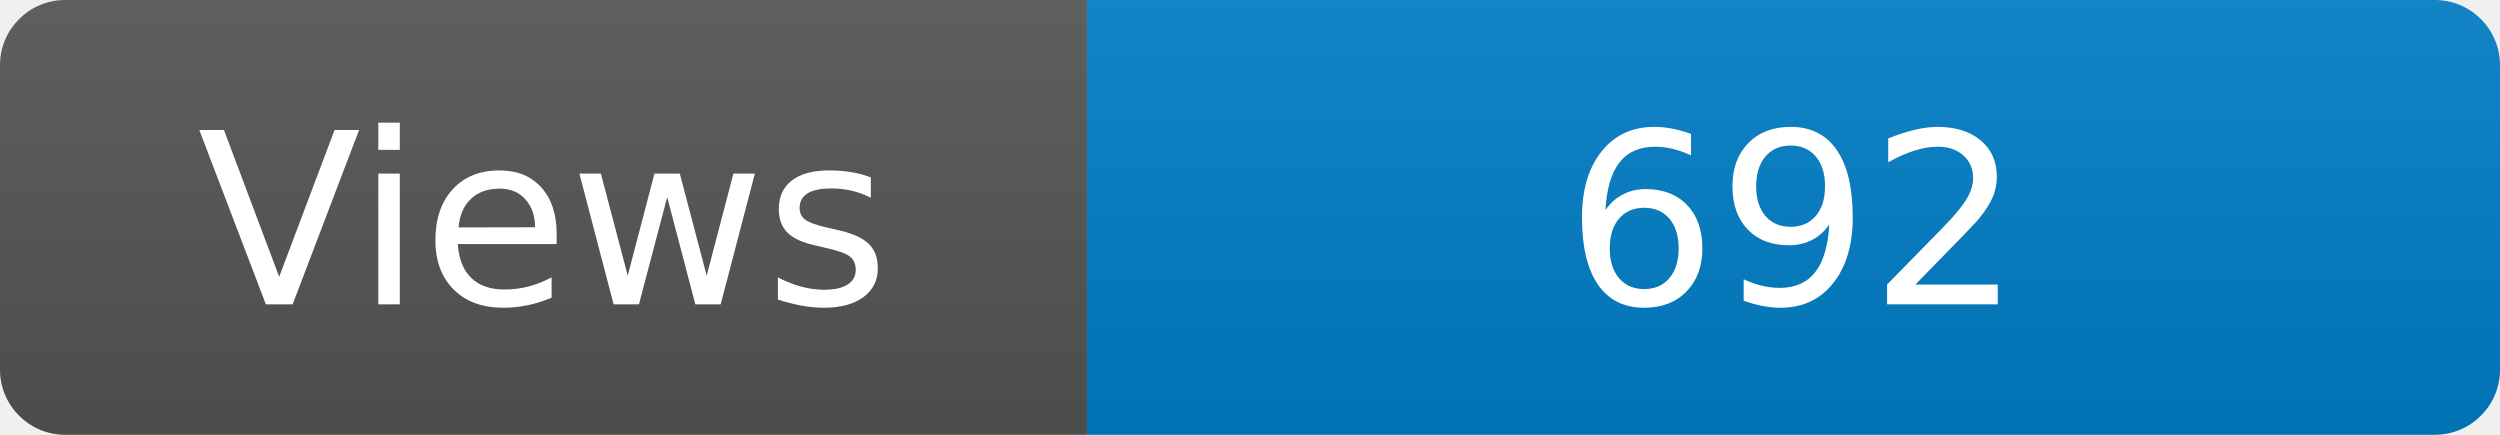
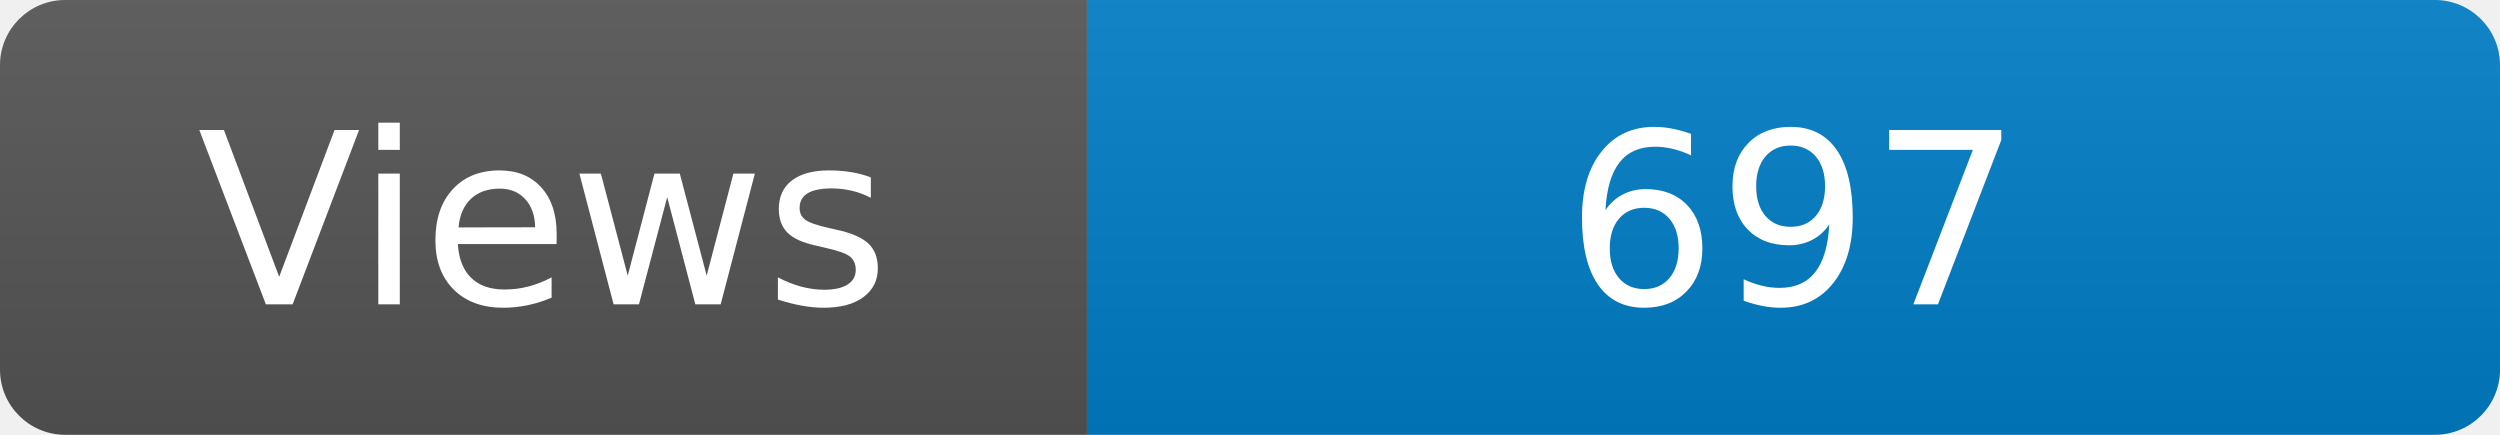
<svg xmlns="http://www.w3.org/2000/svg" width="115" height="20" role="img" aria-label="Maintained?: yes">
  <linearGradient id="s" x2="0" y2="100%">
    <stop offset="0" stop-color="#bbb" stop-opacity=".1" />
    <stop offset="1" stop-opacity=".1" />
  </linearGradient>
  <clipPath id="r">
    <rect width="115" height="20" rx="3" fill="#fff" />
  </clipPath>
  <g clip-path="url(#r)">
    <rect width="50" height="20" fill="#555" />
    <rect x="50" width="160" height="20" fill="#007ec6" />
    <rect width="115" height="20" fill="url(#s)" />
  </g>
  <g fill="#fff" text-anchor="middle" font-family="Verdana,Geneva,DejaVu Sans,sans-serif" font-size="110">
    <text x="250" y="140" transform="scale(.1)" fill="#fff">Views</text>
-     <text x="825" y="140" transform="scale(.1)" fill="#fff">692</text>
+     <text x="825" y="140" transform="scale(.1)" fill="#fff">697</text>
  </g>
</svg>
